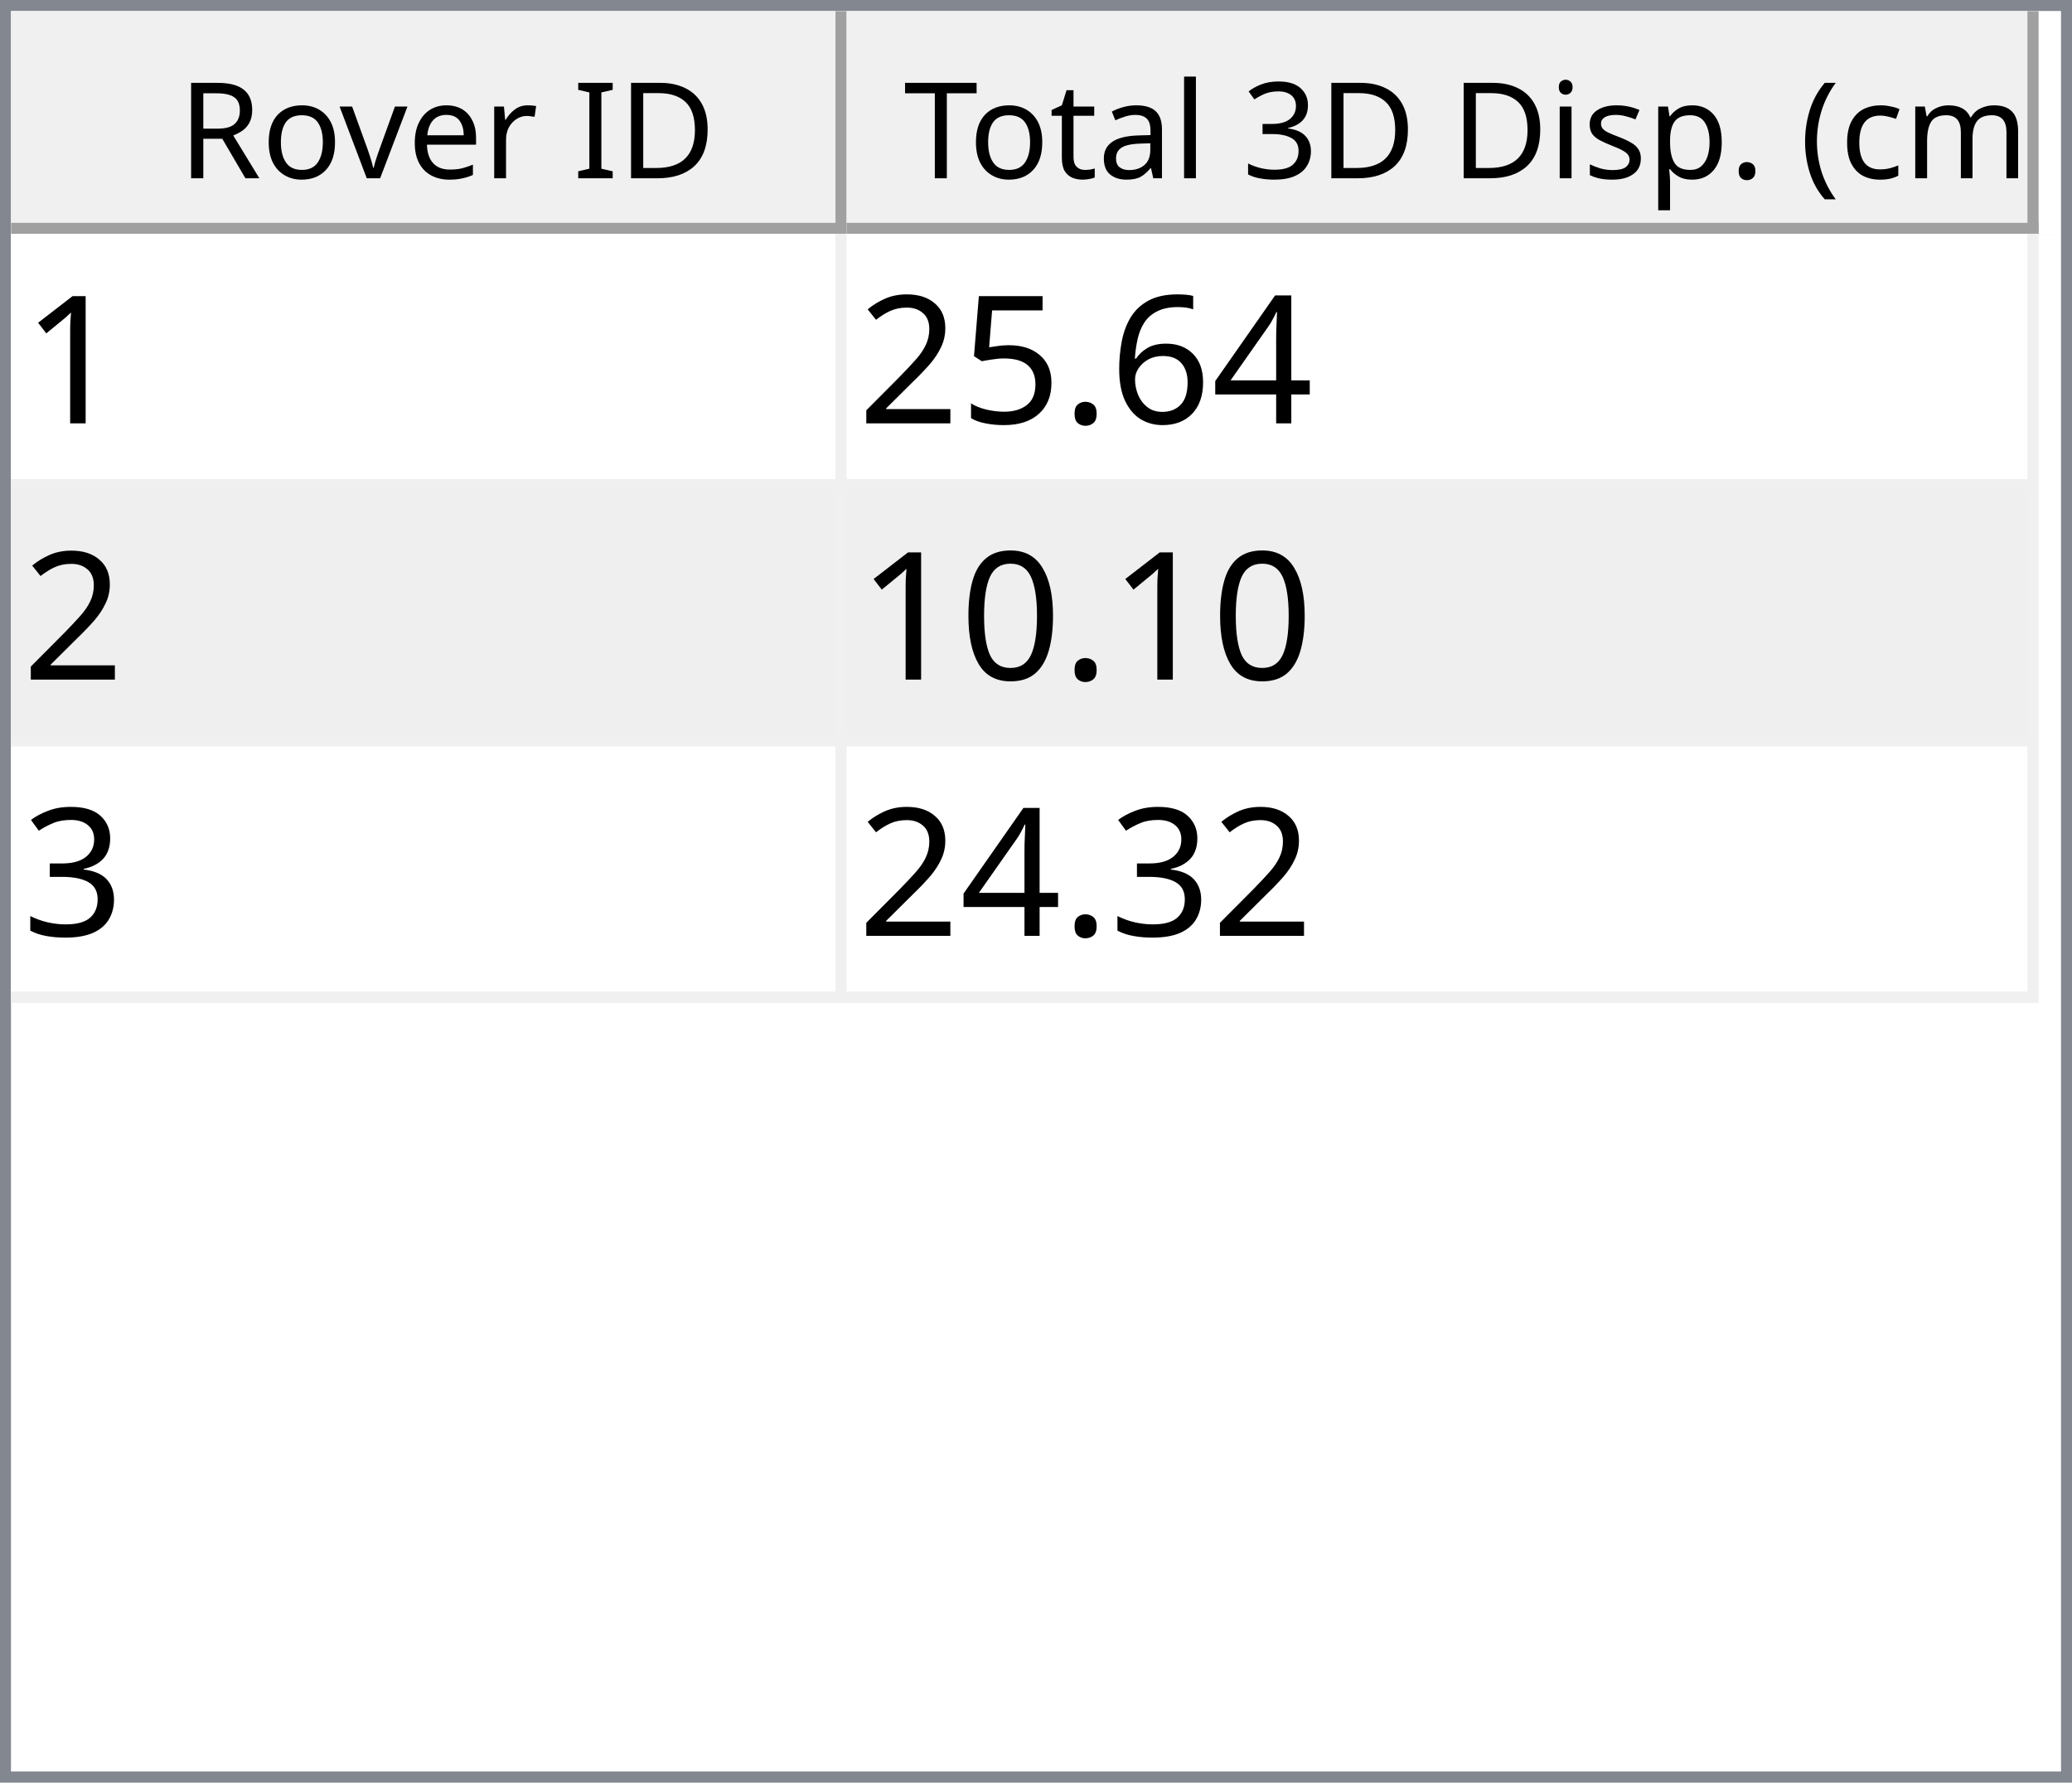
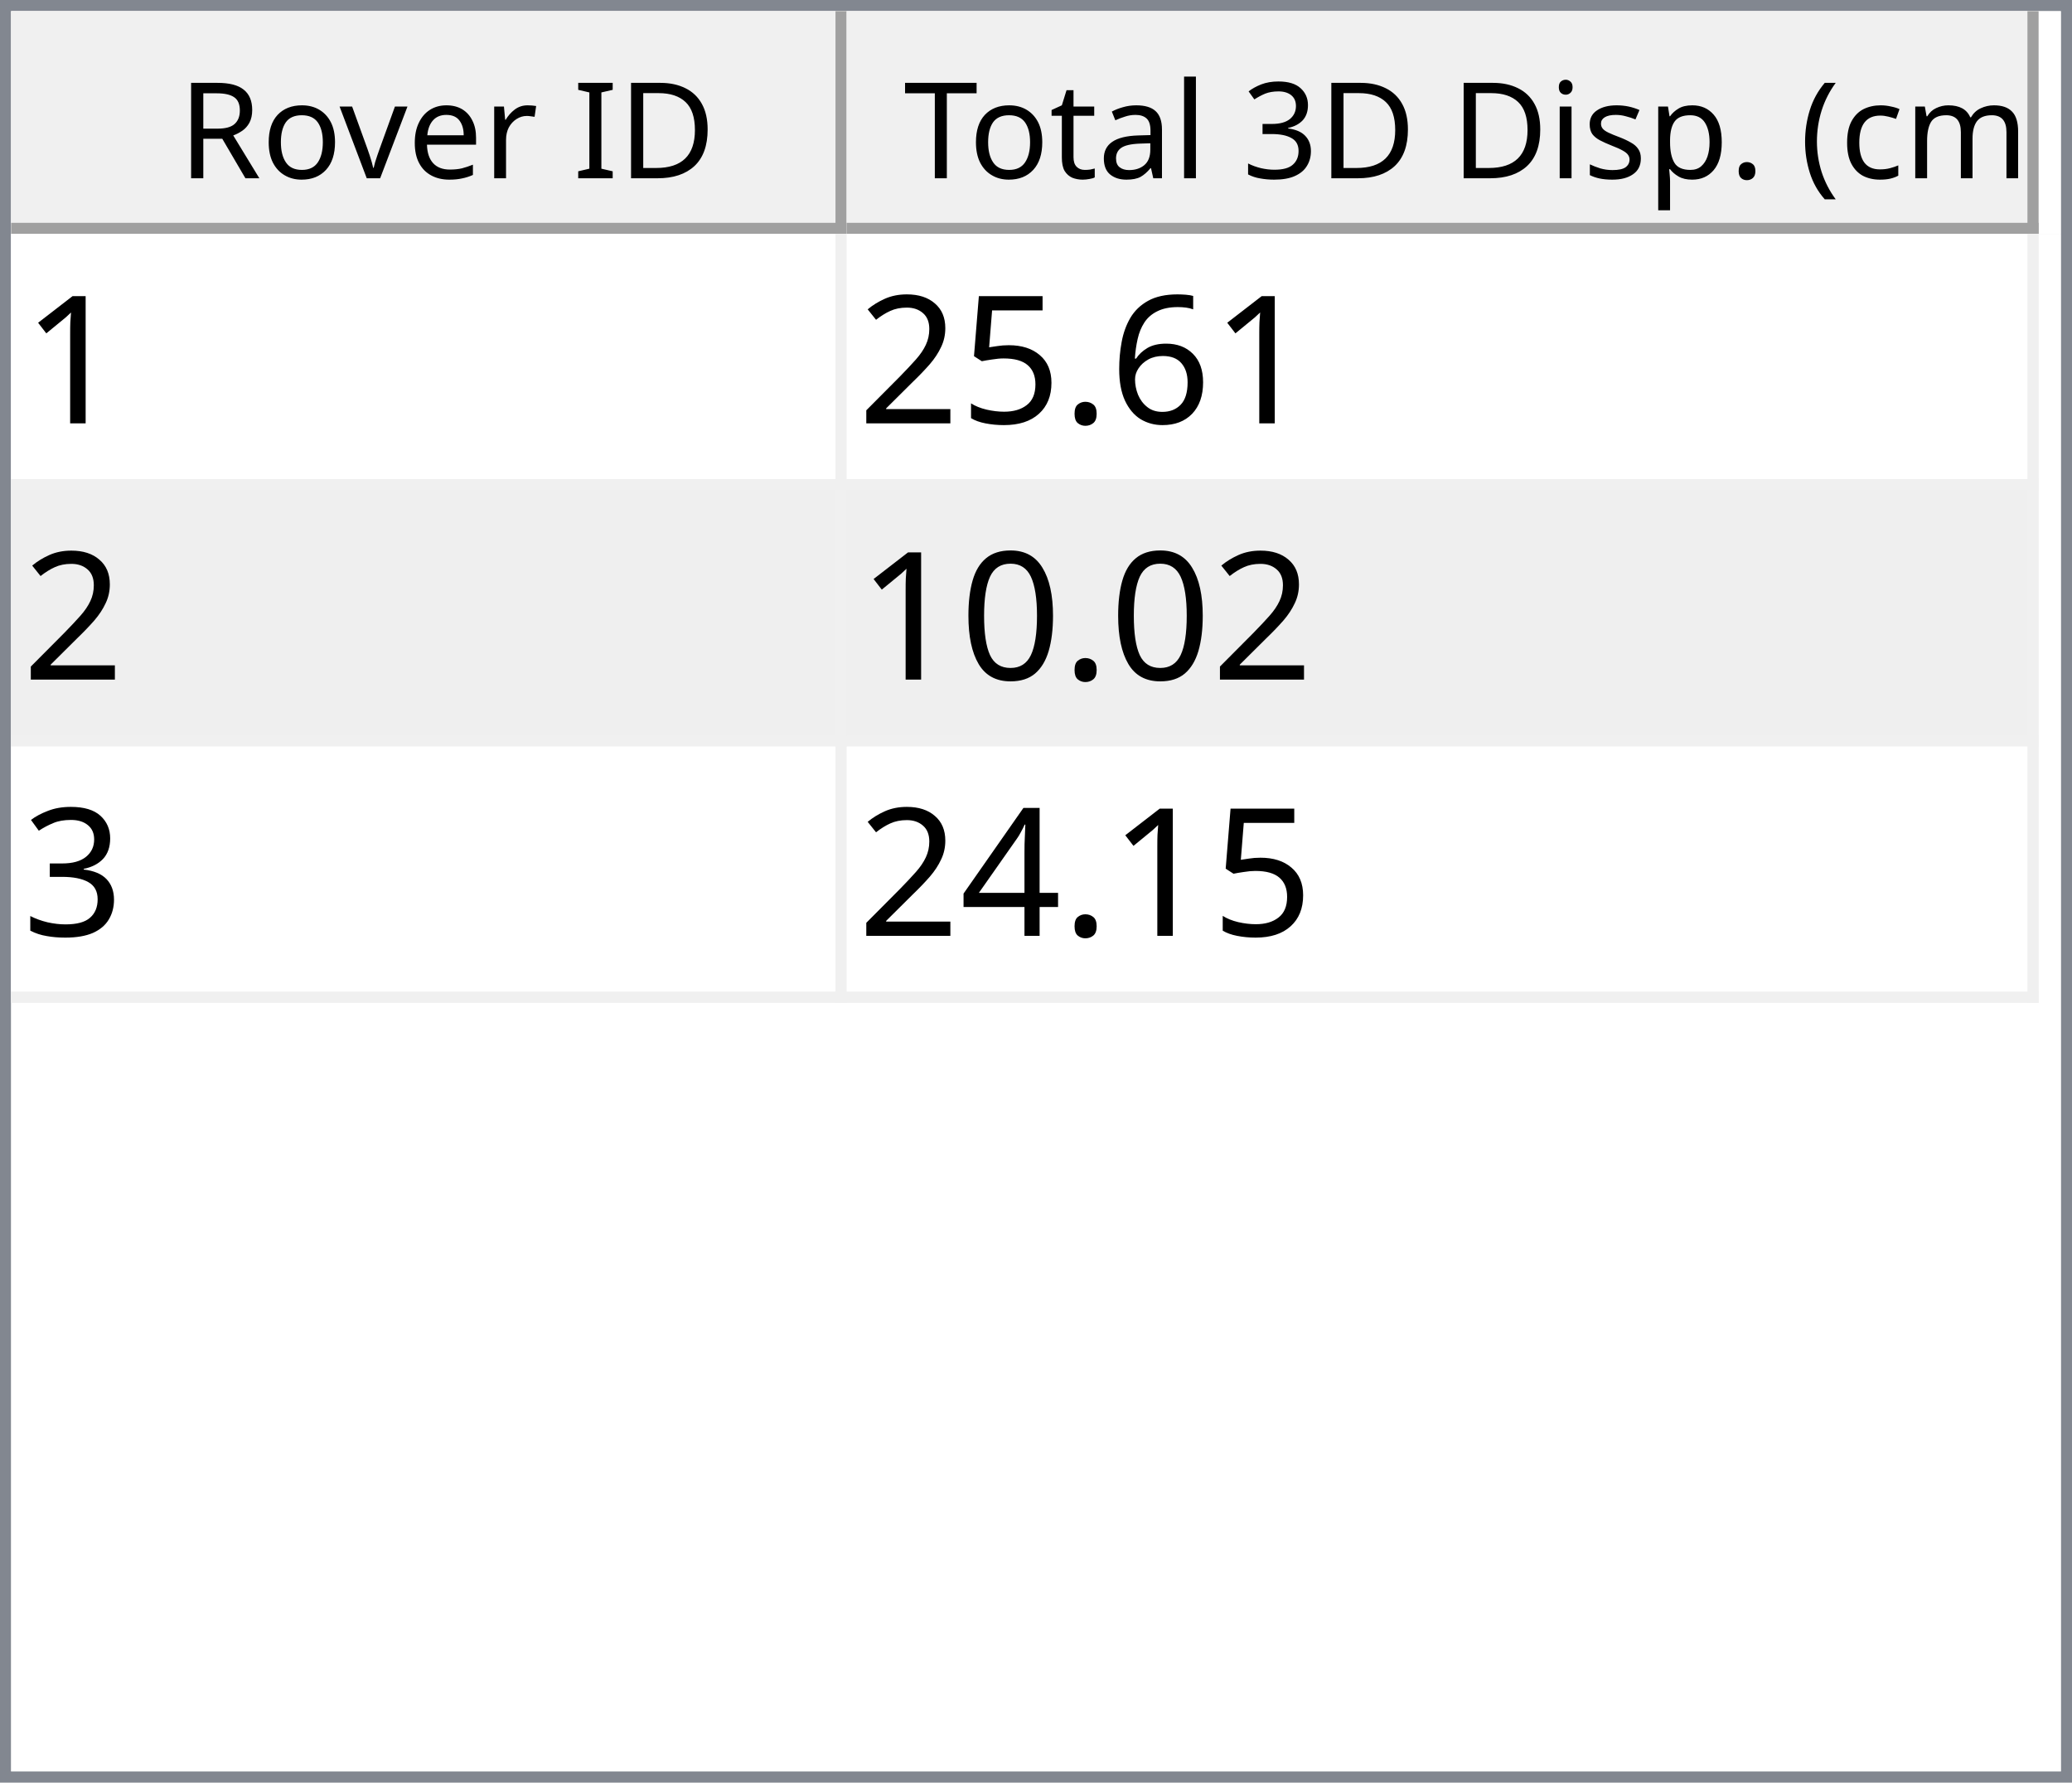
<svg xmlns="http://www.w3.org/2000/svg" style="fill-opacity:1; color-rendering:auto; color-interpolation:auto; text-rendering:auto; stroke:black; stroke-linecap:square; stroke-miterlimit:10; shape-rendering:auto; stroke-opacity:1; fill:black; stroke-dasharray:none; font-weight:normal; stroke-width:1; font-family:'Dialog'; font-style:normal; stroke-linejoin:miter; font-size:12px; stroke-dashoffset:0; image-rendering:auto;" width="186" height="160">
  <defs id="genericDefs" />
  <g>
    <defs id="defs1">
      <clipPath clipPathUnits="userSpaceOnUse" id="clipPath1">
        <path d="M0 0 L186 0 L186 160 L0 160 L0 0 Z" />
      </clipPath>
      <clipPath clipPathUnits="userSpaceOnUse" id="clipPath2">
        <path d="M0 0 L0 160 L186 160 L186 0 Z" />
      </clipPath>
      <clipPath clipPathUnits="userSpaceOnUse" id="clipPath3">
        <path d="M0 0 L0 20 L184 20 L184 0 Z" />
      </clipPath>
      <clipPath clipPathUnits="userSpaceOnUse" id="clipPath4">
        <path d="M0 0 L0 20 L75 20 L75 0 Z" />
      </clipPath>
      <clipPath clipPathUnits="userSpaceOnUse" id="clipPath5">
        <path d="M1 1 L1 19 L74 19 L74 1 Z" />
      </clipPath>
      <clipPath clipPathUnits="userSpaceOnUse" id="clipPath6">
        <path d="M0 0 L0 18 L73 18 L73 0 Z" />
      </clipPath>
      <clipPath clipPathUnits="userSpaceOnUse" id="clipPath7">
        <path d="M-0.5 -0.5 L-0.5 19.5 L74.5 19.5 L74.5 -0.5 Z" />
      </clipPath>
      <clipPath clipPathUnits="userSpaceOnUse" id="clipPath8">
        <path d="M0 0 L0 20 L107 20 L107 0 Z" />
      </clipPath>
      <clipPath clipPathUnits="userSpaceOnUse" id="clipPath9">
        <path d="M1 1 L1 19 L106 19 L106 1 Z" />
      </clipPath>
      <clipPath clipPathUnits="userSpaceOnUse" id="clipPath10">
        <path d="M0 0 L0 18 L105 18 L105 0 Z" />
      </clipPath>
      <clipPath clipPathUnits="userSpaceOnUse" id="clipPath11">
        <path d="M-0.5 -0.5 L-0.5 19.5 L106.5 19.5 L106.5 -0.5 Z" />
      </clipPath>
      <clipPath clipPathUnits="userSpaceOnUse" id="clipPath12">
        <path d="M0 0 L0 138 L184 138 L184 0 Z" />
      </clipPath>
      <clipPath clipPathUnits="userSpaceOnUse" id="clipPath13">
        <path d="M0 0 L0 69 L182 69 L182 0 Z" />
      </clipPath>
      <clipPath clipPathUnits="userSpaceOnUse" id="clipPath14">
        <path d="M-0.5 -0.5 L-0.5 68.5 L181.5 68.5 L181.5 -0.5 Z" />
      </clipPath>
      <clipPath clipPathUnits="userSpaceOnUse" id="clipPath15">
        <path d="M0 0 L0 22 L74 22 L74 0 Z" />
      </clipPath>
      <clipPath clipPathUnits="userSpaceOnUse" id="clipPath16">
        <path d="M0 0 L0 22 L106 22 L106 0 Z" />
      </clipPath>
      <font horiz-adv-x="64.551" id="font1">
        <font-face ascent="107.91" descent="25.098" units-per-em="100" style="font-style:normal; font-family:Segoe UI; font-weight:normal;" />
        <missing-glyph horiz-adv-x="64.551" d="M8.109 0 L8.109 68.266 L56.453 68.266 L56.453 0 L8.109 0 ZM15.328 7.234 L49.219 7.234 L49.219 61.031 L15.328 61.031 L15.328 7.234 Z" />
        <glyph unicode="D" horiz-adv-x="70.117" d="M9.188 0 L9.188 70.016 L28.516 70.016 Q65.531 70.016 65.531 35.891 Q65.531 19.672 55.25 9.836 Q44.969 0 27.734 0 L9.188 0 ZM17.391 62.594 L17.391 7.422 L27.828 7.422 Q41.609 7.422 49.273 14.797 Q56.938 22.172 56.938 35.688 Q56.938 62.594 28.328 62.594 L17.391 62.594 Z" />
        <glyph unicode="I" horiz-adv-x="26.611" d="M17.391 0 L9.188 0 L9.188 70.016 L17.391 70.016 L17.391 0 Z" />
        <glyph unicode=" " horiz-adv-x="27.393" d="" />
        <glyph unicode="r" horiz-adv-x="34.766" d="M34.188 41.891 Q32.078 43.5 28.125 43.5 Q23 43.5 19.555 38.672 Q16.109 33.844 16.109 25.484 L16.109 0 L8.109 0 L8.109 50 L16.109 50 L16.109 39.703 L16.312 39.703 Q18.016 44.969 21.531 47.922 Q25.047 50.875 29.391 50.875 Q32.516 50.875 34.188 50.203 L34.188 41.891 Z" />
        <glyph unicode="e" horiz-adv-x="52.295" d="M48.297 23 L12.984 23 Q13.188 14.656 17.484 10.109 Q21.781 5.562 29.297 5.562 Q37.75 5.562 44.828 11.141 L44.828 3.609 Q38.234 -1.172 27.391 -1.172 Q16.797 -1.172 10.742 5.641 Q4.688 12.453 4.688 24.812 Q4.688 36.469 11.305 43.82 Q17.922 51.172 27.734 51.172 Q37.547 51.172 42.922 44.828 Q48.297 38.484 48.297 27.203 L48.297 23 ZM40.094 29.781 Q40.047 36.719 36.75 40.578 Q33.453 44.438 27.594 44.438 Q21.922 44.438 17.969 40.383 Q14.016 36.328 13.094 29.781 L40.094 29.781 Z" />
        <glyph unicode="v" horiz-adv-x="47.9" d="M47.406 50 L27.484 0 L19.625 0 L0.688 50 L9.469 50 L22.172 13.672 Q23.578 9.672 23.922 6.688 L24.125 6.688 Q24.609 10.453 25.688 13.484 L38.969 50 L47.406 50 Z" />
        <glyph unicode="o" horiz-adv-x="58.594" d="M29 -1.172 Q17.922 -1.172 11.305 5.836 Q4.688 12.844 4.688 24.422 Q4.688 37.016 11.57 44.094 Q18.453 51.172 30.172 51.172 Q41.359 51.172 47.633 44.289 Q53.906 37.406 53.906 25.203 Q53.906 13.234 47.141 6.031 Q40.375 -1.172 29 -1.172 ZM29.594 44.438 Q21.875 44.438 17.383 39.188 Q12.891 33.938 12.891 24.703 Q12.891 15.828 17.43 10.695 Q21.969 5.562 29.594 5.562 Q37.359 5.562 41.531 10.594 Q45.703 15.625 45.703 24.906 Q45.703 34.281 41.531 39.359 Q37.359 44.438 29.594 44.438 Z" />
        <glyph unicode="R" horiz-adv-x="59.814" d="M59.375 0 L49.609 0 L37.891 19.625 Q36.281 22.359 34.766 24.289 Q33.25 26.219 31.664 27.438 Q30.078 28.656 28.25 29.219 Q26.422 29.781 24.125 29.781 L17.391 29.781 L17.391 0 L9.188 0 L9.188 70.016 L30.078 70.016 Q34.672 70.016 38.555 68.867 Q42.438 67.719 45.289 65.375 Q48.141 63.031 49.758 59.547 Q51.375 56.062 51.375 51.375 Q51.375 47.703 50.273 44.656 Q49.172 41.609 47.148 39.211 Q45.125 36.812 42.266 35.133 Q39.406 33.453 35.844 32.516 L35.844 32.328 Q37.594 31.547 38.891 30.547 Q40.188 29.547 41.359 28.18 Q42.531 26.812 43.68 25.078 Q44.828 23.344 46.234 21.047 L59.375 0 ZM17.391 62.594 L17.391 37.203 L28.516 37.203 Q31.594 37.203 34.203 38.133 Q36.812 39.062 38.719 40.797 Q40.625 42.531 41.703 45.047 Q42.781 47.562 42.781 50.688 Q42.781 56.297 39.141 59.445 Q35.5 62.594 28.609 62.594 L17.391 62.594 Z" />
        <glyph unicode=")" horiz-adv-x="30.176" d="M8.297 -15.922 L1.172 -15.922 Q16.406 2.344 16.406 26.812 Q16.406 51.469 1.078 70.016 L8.297 70.016 Q23.531 52.156 23.531 26.703 Q23.531 1.375 8.297 -15.922 Z" />
        <glyph unicode="m" horiz-adv-x="86.133" d="M79.109 0 L71.094 0 L71.094 28.719 Q71.094 37.016 68.531 40.727 Q65.969 44.438 59.906 44.438 Q54.781 44.438 51.195 39.75 Q47.609 35.062 47.609 28.516 L47.609 0 L39.594 0 L39.594 29.688 Q39.594 44.438 28.219 44.438 Q22.953 44.438 19.531 40.016 Q16.109 35.594 16.109 28.516 L16.109 0 L8.109 0 L8.109 50 L16.109 50 L16.109 42.094 L16.312 42.094 Q21.625 51.172 31.844 51.172 Q36.969 51.172 40.773 48.312 Q44.578 45.453 46 40.828 Q51.562 51.172 62.594 51.172 Q79.109 51.172 79.109 30.812 L79.109 0 Z" />
        <glyph unicode="c" horiz-adv-x="46.191" d="M42.188 2.297 Q36.422 -1.172 28.516 -1.172 Q17.828 -1.172 11.258 5.789 Q4.688 12.75 4.688 23.828 Q4.688 36.188 11.766 43.68 Q18.844 51.172 30.672 51.172 Q37.25 51.172 42.281 48.734 L42.281 40.531 Q36.719 44.438 30.375 44.438 Q22.703 44.438 17.797 38.945 Q12.891 33.453 12.891 24.516 Q12.891 15.719 17.508 10.641 Q22.125 5.562 29.891 5.562 Q36.422 5.562 42.188 9.906 L42.188 2.297 Z" />
        <glyph unicode="(" horiz-adv-x="30.176" d="M29.109 -15.922 L21.969 -15.922 Q6.844 1.375 6.844 26.703 Q6.844 52.156 21.969 70.016 L29.203 70.016 Q13.875 51.469 13.875 26.812 Q13.875 2.344 29.109 -15.922 Z" />
        <glyph unicode="." horiz-adv-x="21.68" d="M10.891 -1.078 Q8.641 -1.078 7.055 0.539 Q5.469 2.156 5.469 4.391 Q5.469 6.641 7.055 8.273 Q8.641 9.906 10.891 9.906 Q13.188 9.906 14.797 8.273 Q16.406 6.641 16.406 4.391 Q16.406 2.156 14.797 0.539 Q13.188 -1.078 10.891 -1.078 Z" />
        <glyph unicode="p" horiz-adv-x="58.789" d="M16.312 7.234 L16.109 7.234 L16.109 -23 L8.109 -23 L8.109 50 L16.109 50 L16.109 41.219 L16.312 41.219 Q22.219 51.172 33.594 51.172 Q43.266 51.172 48.688 44.461 Q54.109 37.75 54.109 26.469 Q54.109 13.922 48 6.375 Q41.891 -1.172 31.297 -1.172 Q21.578 -1.172 16.312 7.234 ZM16.109 27.391 L16.109 20.406 Q16.109 14.203 20.141 9.883 Q24.172 5.562 30.375 5.562 Q37.641 5.562 41.773 11.133 Q45.906 16.703 45.906 26.609 Q45.906 34.969 42.047 39.703 Q38.188 44.438 31.594 44.438 Q24.609 44.438 20.359 39.578 Q16.109 34.719 16.109 27.391 Z" />
        <glyph unicode="s" horiz-adv-x="42.432" d="M5.078 1.812 L5.078 10.406 Q11.625 5.562 19.484 5.562 Q30.031 5.562 30.031 12.594 Q30.031 14.594 29.125 15.992 Q28.219 17.391 26.68 18.461 Q25.141 19.531 23.07 20.383 Q21 21.234 18.609 22.172 Q15.281 23.484 12.766 24.828 Q10.25 26.172 8.57 27.859 Q6.891 29.547 6.031 31.695 Q5.172 33.844 5.172 36.719 Q5.172 40.234 6.789 42.945 Q8.406 45.656 11.086 47.484 Q13.766 49.312 17.211 50.242 Q20.656 51.172 24.312 51.172 Q30.812 51.172 35.938 48.922 L35.938 40.828 Q30.422 44.438 23.25 44.438 Q21 44.438 19.195 43.922 Q17.391 43.406 16.094 42.477 Q14.797 41.547 14.086 40.258 Q13.375 38.969 13.375 37.406 Q13.375 35.453 14.086 34.133 Q14.797 32.812 16.164 31.789 Q17.531 30.766 19.484 29.938 Q21.438 29.109 23.922 28.125 Q27.25 26.859 29.883 25.516 Q32.516 24.172 34.375 22.484 Q36.234 20.797 37.234 18.602 Q38.234 16.406 38.234 13.375 Q38.234 9.672 36.602 6.938 Q34.969 4.203 32.234 2.398 Q29.5 0.594 25.93 -0.289 Q22.359 -1.172 18.453 -1.172 Q10.75 -1.172 5.078 1.812 Z" />
        <glyph unicode="i" horiz-adv-x="24.219" d="M12.203 62.703 Q10.062 62.703 8.547 64.164 Q7.031 65.625 7.031 67.875 Q7.031 70.125 8.547 71.609 Q10.062 73.094 12.203 73.094 Q14.406 73.094 15.945 71.609 Q17.484 70.125 17.484 67.875 Q17.484 65.719 15.945 64.211 Q14.406 62.703 12.203 62.703 ZM16.109 0 L8.109 0 L8.109 50 L16.109 50 L16.109 0 Z" />
        <glyph unicode="3" horiz-adv-x="53.906" d="M46.531 19.828 Q46.531 15.094 44.75 11.211 Q42.969 7.328 39.719 4.57 Q36.469 1.812 31.93 0.297 Q27.391 -1.219 21.922 -1.219 Q11.922 -1.219 6 2.594 L6 11.188 Q13.094 5.609 22.219 5.609 Q25.875 5.609 28.828 6.539 Q31.781 7.469 33.906 9.227 Q36.031 10.984 37.18 13.477 Q38.328 15.969 38.328 19.094 Q38.328 32.812 18.797 32.812 L12.984 32.812 L12.984 39.594 L18.5 39.594 Q35.797 39.594 35.797 52.484 Q35.797 64.406 22.609 64.406 Q15.188 64.406 8.688 59.422 L8.688 67.188 Q15.375 71.188 24.609 71.188 Q29 71.188 32.57 69.969 Q36.141 68.75 38.68 66.555 Q41.219 64.359 42.609 61.281 Q44 58.203 44 54.5 Q44 40.672 30.031 36.719 L30.031 36.531 Q33.594 36.141 36.625 34.797 Q39.656 33.453 41.852 31.305 Q44.047 29.156 45.289 26.25 Q46.531 23.344 46.531 19.828 Z" />
        <glyph unicode="l" horiz-adv-x="24.219" d="M16.109 0 L8.109 0 L8.109 74.031 L16.109 74.031 L16.109 0 Z" />
        <glyph unicode="a" horiz-adv-x="50.879" d="M43.891 0 L35.891 0 L35.891 7.812 L35.688 7.812 Q30.469 -1.172 20.312 -1.172 Q12.844 -1.172 8.617 2.781 Q4.391 6.734 4.391 13.281 Q4.391 27.297 20.906 29.594 L35.891 31.688 Q35.891 44.438 25.594 44.438 Q16.547 44.438 9.281 38.281 L9.281 46.484 Q16.656 51.172 26.266 51.172 Q43.891 51.172 43.891 32.516 L43.891 0 ZM35.891 25.297 L23.828 23.641 Q18.266 22.859 15.43 20.875 Q12.594 18.891 12.594 13.875 Q12.594 10.203 15.211 7.883 Q17.828 5.562 22.172 5.562 Q28.125 5.562 32.008 9.742 Q35.891 13.922 35.891 20.312 L35.891 25.297 Z" />
        <glyph unicode="t" horiz-adv-x="33.887" d="M31.297 0.484 Q28.469 -1.078 23.828 -1.078 Q10.688 -1.078 10.688 13.578 L10.688 43.172 L2.094 43.172 L2.094 50 L10.688 50 L10.688 62.203 L18.703 64.797 L18.703 50 L31.297 50 L31.297 43.172 L18.703 43.172 L18.703 14.984 Q18.703 9.969 20.414 7.82 Q22.125 5.672 26.078 5.672 Q29.109 5.672 31.297 7.328 L31.297 0.484 Z" />
        <glyph unicode="T" horiz-adv-x="52.393" d="M50.594 62.594 L30.375 62.594 L30.375 0 L22.172 0 L22.172 62.594 L2 62.594 L2 70.016 L50.594 70.016 L50.594 62.594 Z" />
      </font>
      <font horiz-adv-x="75.0" id="font2">
        <font-face ascent="100.537" descent="21.973" units-per-em="100" style="font-style:normal; font-family:sans-serif; font-weight:normal;" />
        <missing-glyph horiz-adv-x="75.0" d="M12.5 0 L12.5 62.5 L62.5 62.5 L62.5 0 L12.5 0 ZM14.062 1.562 L60.938 1.562 L60.938 60.938 L14.062 60.938 L14.062 1.562 Z" />
        <glyph unicode="1" horiz-adv-x="55.615" d="M37.25 0 L28.469 0 L28.469 56 Q25.297 52.984 20.141 49.953 Q14.984 46.922 10.891 45.406 L10.891 53.906 Q18.266 57.375 23.781 62.305 Q29.297 67.234 31.594 71.875 L37.25 71.875 L37.25 0 Z" />
-         <glyph unicode="4" horiz-adv-x="55.615" d="M32.328 0 L32.328 17.141 L1.266 17.141 L1.266 25.203 L33.938 71.578 L41.109 71.578 L41.109 25.203 L50.781 25.203 L50.781 17.141 L41.109 17.141 L41.109 0 L32.328 0 ZM32.328 25.203 L32.328 57.469 L9.906 25.203 L32.328 25.203 Z" />
        <glyph unicode="6" horiz-adv-x="55.615" d="M49.75 54.047 L41.016 53.375 Q39.844 58.547 37.703 60.891 Q34.125 64.656 28.906 64.656 Q24.703 64.656 21.531 62.312 Q17.391 59.281 14.992 53.469 Q12.594 47.656 12.5 36.922 Q15.672 41.75 20.266 44.094 Q24.859 46.438 29.891 46.438 Q38.672 46.438 44.852 39.969 Q51.031 33.5 51.031 23.25 Q51.031 16.5 48.125 10.719 Q45.219 4.938 40.141 1.859 Q35.062 -1.219 28.609 -1.219 Q17.625 -1.219 10.695 6.859 Q3.766 14.938 3.766 33.5 Q3.766 54.25 11.422 63.672 Q18.109 71.875 29.438 71.875 Q37.891 71.875 43.289 67.141 Q48.688 62.406 49.75 54.047 ZM13.875 23.188 Q13.875 18.656 15.797 14.508 Q17.719 10.359 21.188 8.18 Q24.656 6 28.469 6 Q34.031 6 38.039 10.492 Q42.047 14.984 42.047 22.703 Q42.047 30.125 38.086 34.398 Q34.125 38.672 28.125 38.672 Q22.172 38.672 18.023 34.398 Q13.875 30.125 13.875 23.188 Z" />
        <glyph unicode="." horiz-adv-x="27.783" d="M9.078 0 L9.078 10.016 L19.094 10.016 L19.094 0 L9.078 0 Z" />
        <glyph unicode="5" horiz-adv-x="55.615" d="M4.156 18.75 L13.375 19.531 Q14.406 12.797 18.141 9.398 Q21.875 6 27.156 6 Q33.5 6 37.891 10.789 Q42.281 15.578 42.281 23.484 Q42.281 31 38.062 35.352 Q33.844 39.703 27 39.703 Q22.75 39.703 19.336 37.773 Q15.922 35.844 13.969 32.766 L5.719 33.844 L12.641 70.609 L48.25 70.609 L48.25 62.203 L19.672 62.203 L15.828 42.969 Q22.266 47.469 29.344 47.469 Q38.719 47.469 45.164 40.969 Q51.609 34.469 51.609 24.266 Q51.609 14.547 45.953 7.469 Q39.062 -1.219 27.156 -1.219 Q17.391 -1.219 11.211 4.25 Q5.031 9.719 4.156 18.75 Z" />
        <glyph unicode="2" horiz-adv-x="55.615" d="M50.344 8.453 L50.344 0 L3.031 0 Q2.938 3.172 4.047 6.109 Q5.859 10.938 9.836 15.625 Q13.812 20.312 21.344 26.469 Q33.016 36.031 37.117 41.625 Q41.219 47.219 41.219 52.203 Q41.219 57.422 37.477 61.008 Q33.734 64.594 27.734 64.594 Q21.391 64.594 17.578 60.789 Q13.766 56.984 13.719 50.25 L4.688 51.172 Q5.609 61.281 11.664 66.578 Q17.719 71.875 27.938 71.875 Q38.234 71.875 44.242 66.164 Q50.25 60.453 50.25 52 Q50.25 47.703 48.492 43.555 Q46.734 39.406 42.656 34.812 Q38.578 30.219 29.109 22.219 Q21.188 15.578 18.945 13.211 Q16.703 10.844 15.234 8.453 L50.344 8.453 Z" />
        <glyph unicode="0" horiz-adv-x="55.615" d="M4.156 35.297 Q4.156 48 6.766 55.742 Q9.375 63.484 14.523 67.68 Q19.672 71.875 27.484 71.875 Q33.25 71.875 37.594 69.555 Q41.938 67.234 44.773 62.867 Q47.609 58.5 49.219 52.227 Q50.828 45.953 50.828 35.297 Q50.828 22.703 48.242 14.969 Q45.656 7.234 40.508 3.008 Q35.359 -1.219 27.484 -1.219 Q17.141 -1.219 11.234 6.203 Q4.156 15.141 4.156 35.297 ZM13.188 35.297 Q13.188 17.672 17.312 11.836 Q21.438 6 27.484 6 Q33.547 6 37.672 11.859 Q41.797 17.719 41.797 35.297 Q41.797 52.984 37.672 58.789 Q33.547 64.594 27.391 64.594 Q21.344 64.594 17.719 59.469 Q13.188 52.938 13.188 35.297 Z" />
        <glyph unicode="3" horiz-adv-x="55.615" d="M4.203 18.891 L12.984 20.062 Q14.5 12.594 18.141 9.297 Q21.781 6 27 6 Q33.203 6 37.477 10.297 Q41.75 14.594 41.75 20.953 Q41.75 27 37.797 30.93 Q33.844 34.859 27.734 34.859 Q25.25 34.859 21.531 33.891 L22.516 41.609 Q23.391 41.5 23.922 41.5 Q29.547 41.5 34.039 44.43 Q38.531 47.359 38.531 53.469 Q38.531 58.297 35.258 61.477 Q31.984 64.656 26.812 64.656 Q21.688 64.656 18.266 61.43 Q14.844 58.203 13.875 51.766 L5.078 53.328 Q6.688 62.156 12.398 67.016 Q18.109 71.875 26.609 71.875 Q32.469 71.875 37.398 69.359 Q42.328 66.844 44.945 62.5 Q47.562 58.156 47.562 53.266 Q47.562 48.641 45.07 44.828 Q42.578 41.016 37.703 38.766 Q44.047 37.312 47.562 32.695 Q51.078 28.078 51.078 21.141 Q51.078 11.766 44.242 5.25 Q37.406 -1.266 26.953 -1.266 Q17.531 -1.266 11.305 4.352 Q5.078 9.969 4.203 18.891 Z" />
+         <glyph unicode="4" horiz-adv-x="55.615" d="M32.328 0 L32.328 17.141 L1.266 17.141 L1.266 25.203 L33.938 71.578 L41.109 71.578 L41.109 25.203 L50.781 25.203 L50.781 17.141 L41.109 17.141 L41.109 0 L32.328 0 ZM32.328 25.203 L32.328 57.469 L9.906 25.203 L32.328 25.203 Z" />
      </font>
    </defs>
    <g style="fill:white; stroke:white;">
      <rect x="0" y="0" width="186" style="clip-path:url(#clipPath1); stroke:none;" height="160" />
    </g>
    <g style="fill:white; text-rendering:optimizeSpeed; color-rendering:optimizeSpeed; image-rendering:optimizeSpeed; shape-rendering:crispEdges; stroke:white; color-interpolation:sRGB;">
      <rect x="0" width="186" height="160" y="0" style="stroke:none;" />
      <path style="stroke:none;" d="M0 160 L186 160 L186 0 L0 0 Z" />
    </g>
    <g style="fill:rgb(240,240,240); font-family:'Segoe UI'; stroke:rgb(240,240,240);">
      <rect x="0" y="0" width="186" style="clip-path:url(#clipPath2); stroke:none;" height="160" />
    </g>
    <g style="fill:rgb(130,135,144); font-family:'Segoe UI'; stroke:rgb(130,135,144);">
      <path d="M0 0 L186 0 L186 160 L0 160 L0 0 ZM1 1 L185 1 L185 159 L1 159 L1 1 Z" style="fill-rule:evenodd; clip-path:url(#clipPath2); stroke:none;" />
    </g>
    <g style="fill:white; font-family:'Segoe UI'; stroke:white;" transform="translate(1,1)">
      <rect x="0" y="0" width="184" style="clip-path:url(#clipPath3); stroke:none;" height="20" />
    </g>
    <g style="fill:rgb(240,240,240); font-family:'Segoe UI'; stroke:rgb(240,240,240);" transform="translate(1,1)">
      <rect x="0" y="0" width="75" style="clip-path:url(#clipPath4); stroke:none;" height="20" />
    </g>
    <g style="font-family:'Segoe UI';" transform="translate(2,2)">
      <text x="14" xml:space="preserve" y="14" style="clip-path:url(#clipPath6); stroke:none;">Rover ID</text>
    </g>
    <g style="fill:rgb(160,160,160); font-family:'Segoe UI'; stroke:rgb(160,160,160); stroke-linejoin:bevel;" transform="translate(1.5,1.5)">
      <line x1="74" x2="74" y1="0" style="fill:none; clip-path:url(#clipPath7);" y2="19" />
    </g>
    <g style="fill:rgb(160,160,160); font-family:'Segoe UI'; stroke:rgb(160,160,160); stroke-linejoin:bevel;" transform="matrix(1,0,0,1,1,1) translate(0.5,0.5)">
      <line x1="0" x2="74" y1="19" style="fill:none; clip-path:url(#clipPath7);" y2="19" />
    </g>
    <g style="fill:rgb(240,240,240); font-family:'Segoe UI'; stroke:rgb(240,240,240);" transform="translate(76,1)">
      <rect x="0" y="0" width="107" style="clip-path:url(#clipPath8); stroke:none;" height="20" />
    </g>
    <g style="font-family:'Segoe UI';" transform="translate(77,2)">
      <text x="1" xml:space="preserve" y="14" style="clip-path:url(#clipPath10); stroke:none;"> Total 3D Disp. (cm)</text>
    </g>
    <g style="fill:rgb(160,160,160); font-family:'Segoe UI'; stroke:rgb(160,160,160); stroke-linejoin:bevel;" transform="translate(76.5,1.5)">
      <line x1="106" x2="106" y1="0" style="fill:none; clip-path:url(#clipPath11);" y2="19" />
    </g>
    <g style="fill:rgb(160,160,160); font-family:'Segoe UI'; stroke:rgb(160,160,160); stroke-linejoin:bevel;" transform="matrix(1,0,0,1,76,1) translate(0.5,0.5)">
      <line x1="0" x2="106" y1="19" style="fill:none; clip-path:url(#clipPath11);" y2="19" />
    </g>
    <g style="fill:white; font-family:'Segoe UI'; stroke:white;" transform="translate(1,21)">
      <rect x="0" y="0" width="184" style="clip-path:url(#clipPath12); stroke:none;" height="138" />
    </g>
    <g style="fill:rgb(240,240,240); font-size:16px; font-family:sans-serif; stroke:rgb(240,240,240);" transform="translate(1,21)">
      <rect x="0" y="0" width="182" style="clip-path:url(#clipPath13); stroke:none;" height="69" />
      <line transform="translate(0.5,0.5)" x1="0" x2="181" y1="22" style="clip-path:url(#clipPath14); fill:none; stroke-linejoin:bevel;" y2="22" />
    </g>
    <g transform="matrix(1,0,0,1,1,21) translate(0.5,0.5)" style="fill:rgb(240,240,240); font-size:16px; font-family:sans-serif; stroke:rgb(240,240,240); stroke-linejoin:bevel;">
      <line x1="0" x2="181" y1="45" style="fill:none; clip-path:url(#clipPath14);" y2="45" />
    </g>
    <g transform="matrix(1,0,0,1,1,21) translate(0.5,0.5)" style="fill:rgb(240,240,240); font-size:16px; font-family:sans-serif; stroke:rgb(240,240,240); stroke-linejoin:bevel;">
      <line x1="0" x2="181" y1="68" style="fill:none; clip-path:url(#clipPath14);" y2="68" />
    </g>
    <g transform="matrix(1,0,0,1,1,21) translate(0.5,0.5)" style="fill:rgb(240,240,240); font-size:16px; font-family:sans-serif; stroke:rgb(240,240,240); stroke-linejoin:bevel;">
      <line x1="74" x2="74" y1="0" style="fill:none; clip-path:url(#clipPath14);" y2="68" />
    </g>
    <g transform="matrix(1,0,0,1,1,21) translate(0.5,0.5)" style="fill:rgb(240,240,240); font-size:16px; font-family:sans-serif; stroke:rgb(240,240,240); stroke-linejoin:bevel;">
      <line x1="181" x2="181" y1="0" style="fill:none; clip-path:url(#clipPath14);" y2="68" />
    </g>
    <g style="fill:white; font-size:16px; font-family:sans-serif; stroke:white;" transform="matrix(1,0,0,1,1,21)">
      <rect x="0" y="0" width="74" style="clip-path:url(#clipPath15); stroke:none;" height="22" />
      <text x="1" y="17" style="fill:black; clip-path:url(#clipPath15); stroke:none;" xml:space="preserve">1</text>
    </g>
    <g style="fill:white; font-size:16px; font-family:sans-serif; stroke:white;" transform="matrix(1,0,0,1,1,21) translate(75,0)">
      <rect x="0" y="0" width="106" style="clip-path:url(#clipPath16); stroke:none;" height="22" />
-       <text x="1" y="17" style="fill:black; clip-path:url(#clipPath16); stroke:none;" xml:space="preserve">25.64</text>
+       <text x="1" y="17" style="fill:black; clip-path:url(#clipPath16); stroke:none;" xml:space="preserve">25.61</text>
    </g>
    <g style="fill:rgb(239,239,239); font-size:16px; font-family:sans-serif; stroke:rgb(239,239,239);" transform="matrix(1,0,0,1,1,21) translate(0,23)">
      <rect x="0" y="0" width="74" style="clip-path:url(#clipPath15); stroke:none;" height="22" />
      <text x="1" y="17" style="fill:black; clip-path:url(#clipPath15); stroke:none;" xml:space="preserve">2</text>
    </g>
    <g style="fill:rgb(239,239,239); font-size:16px; font-family:sans-serif; stroke:rgb(239,239,239);" transform="matrix(1,0,0,1,1,21) translate(75,23)">
      <rect x="0" y="0" width="106" style="clip-path:url(#clipPath16); stroke:none;" height="22" />
-       <text x="1" y="17" style="fill:black; clip-path:url(#clipPath16); stroke:none;" xml:space="preserve">10.10</text>
+       <text x="1" y="17" style="fill:black; clip-path:url(#clipPath16); stroke:none;" xml:space="preserve">10.02</text>
    </g>
    <g style="fill:white; font-size:16px; font-family:sans-serif; stroke:white;" transform="matrix(1,0,0,1,1,21) translate(0,46)">
      <rect x="0" y="0" width="74" style="clip-path:url(#clipPath15); stroke:none;" height="22" />
      <text x="1" y="17" style="fill:black; clip-path:url(#clipPath15); stroke:none;" xml:space="preserve">3</text>
    </g>
    <g style="fill:white; font-size:16px; font-family:sans-serif; stroke:white;" transform="matrix(1,0,0,1,1,21) translate(75,46)">
      <rect x="0" y="0" width="106" style="clip-path:url(#clipPath16); stroke:none;" height="22" />
-       <text x="1" y="17" style="fill:black; clip-path:url(#clipPath16); stroke:none;" xml:space="preserve">24.32</text>
+       <text x="1" y="17" style="fill:black; clip-path:url(#clipPath16); stroke:none;" xml:space="preserve">24.15</text>
    </g>
  </g>
</svg>
